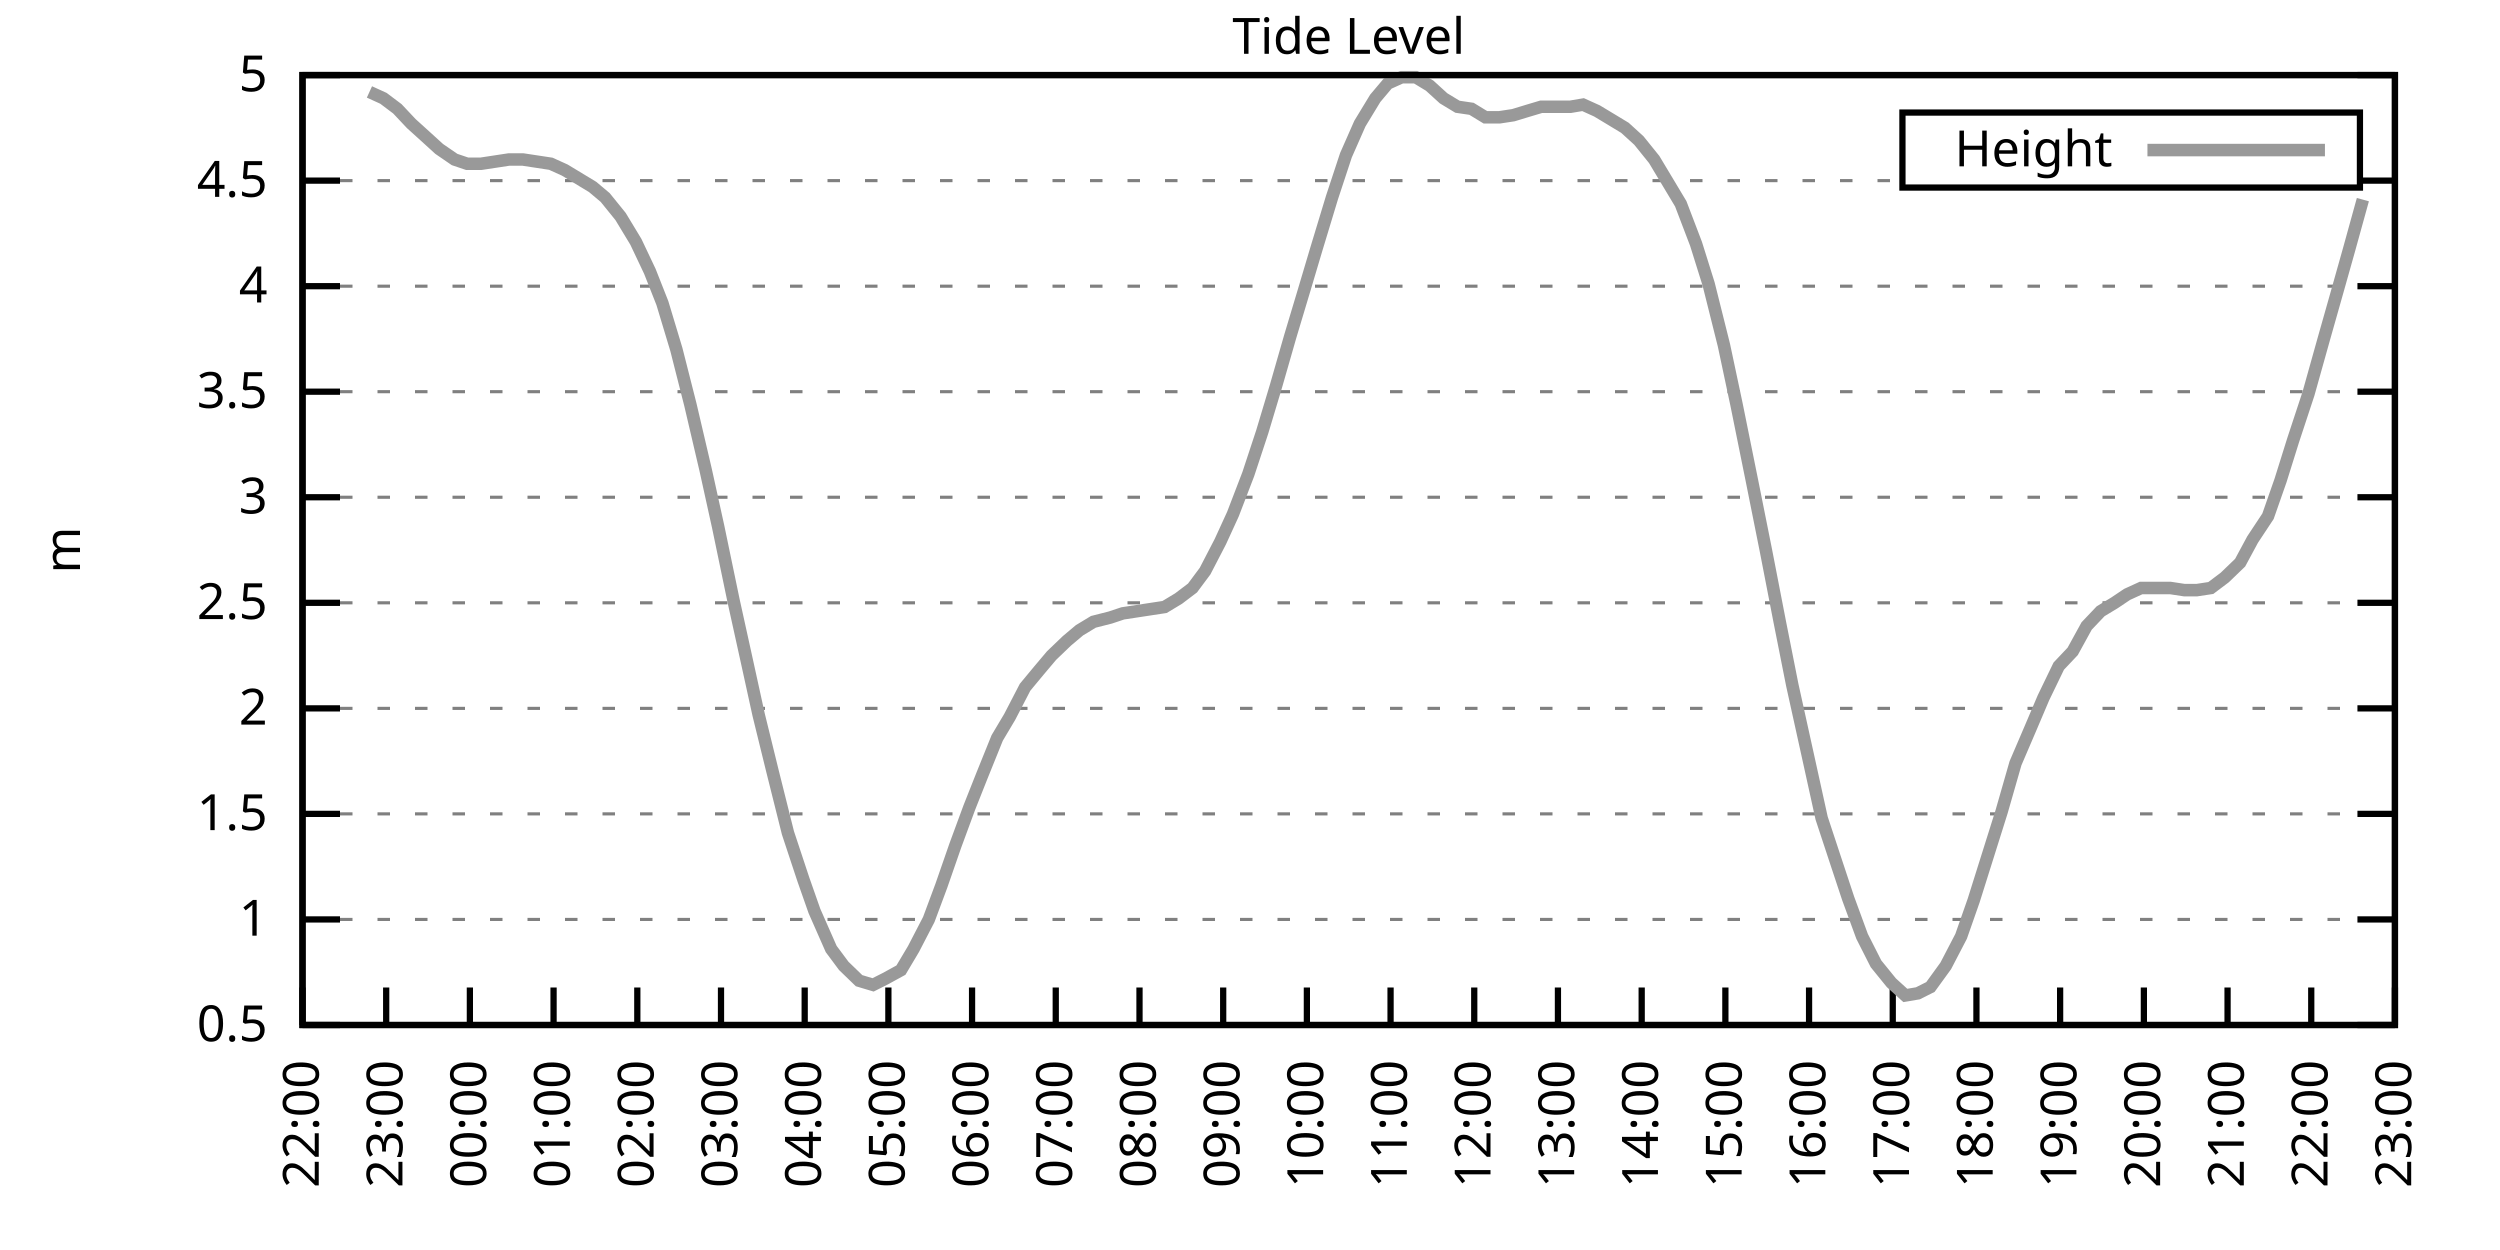
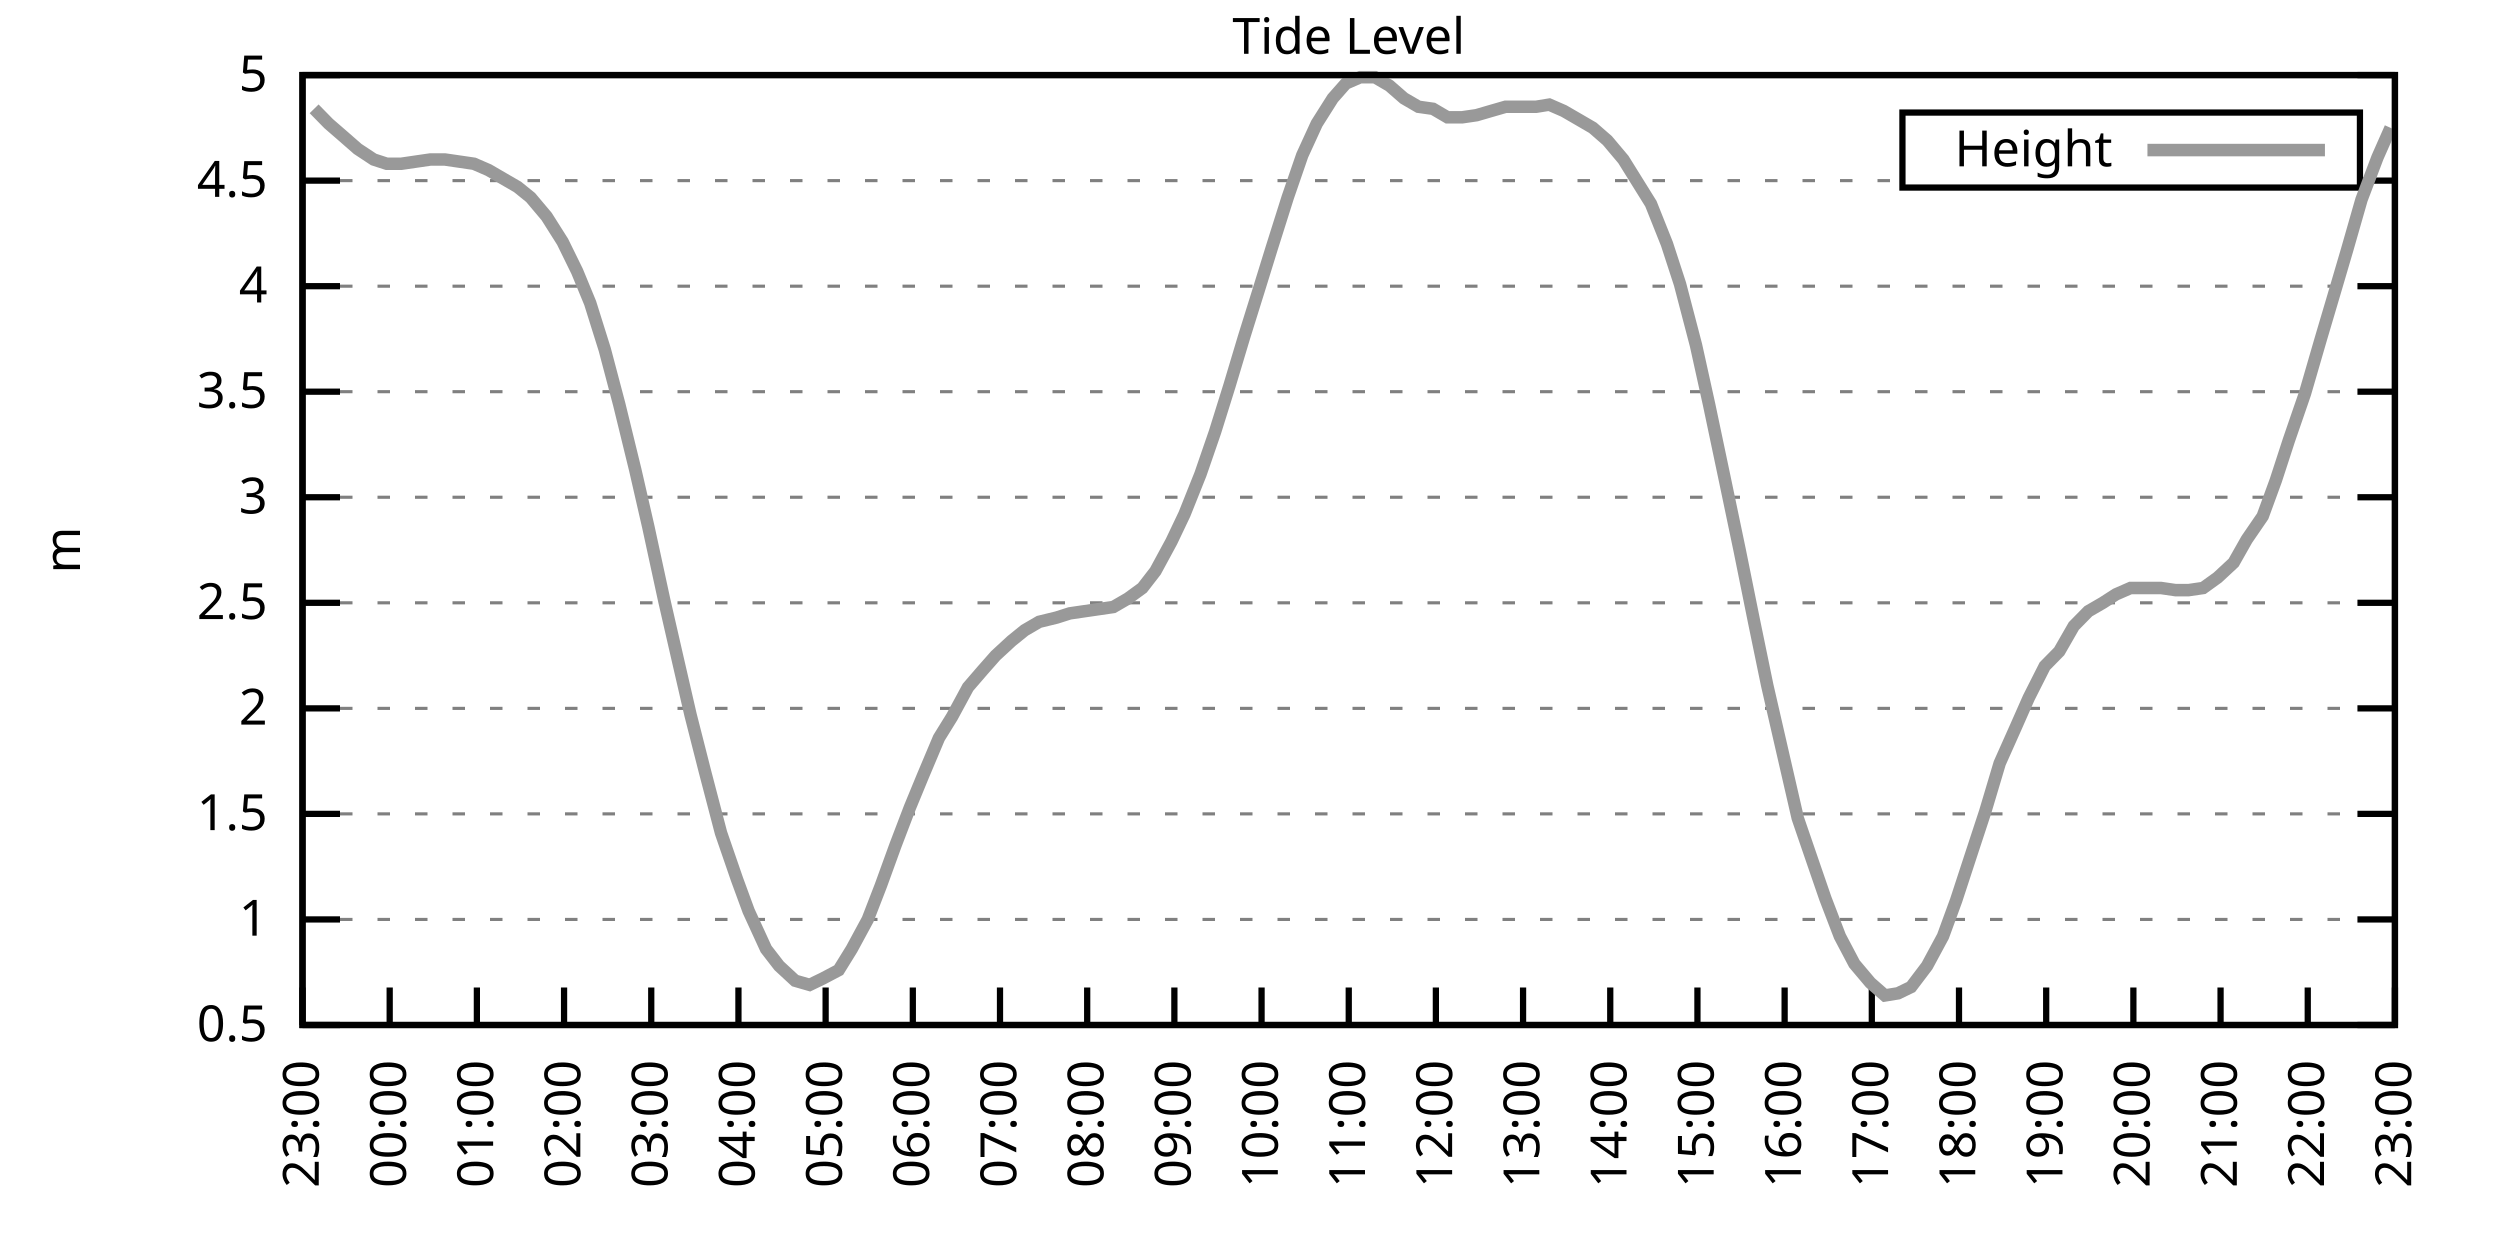
<svg xmlns="http://www.w3.org/2000/svg" xmlns:xlink="http://www.w3.org/1999/xlink" width="400" height="200" viewBox="0 0 400 200">
  <g id="gnuplot_canvas">
    <rect x="0" y="0" width="400" height="200" fill="none" />
    <defs>
      <circle id="gpDot" r="0.5" stroke-width="0.5" stroke="currentColor" />
      <path id="gpPt0" stroke-width="0.333" stroke="currentColor" d="M-1,0 h2 M0,-1 v2" />
      <path id="gpPt1" stroke-width="0.333" stroke="currentColor" d="M-1,-1 L1,1 M1,-1 L-1,1" />
      <path id="gpPt2" stroke-width="0.333" stroke="currentColor" d="M-1,0 L1,0 M0,-1 L0,1 M-1,-1 L1,1 M-1,1 L1,-1" />
      <rect id="gpPt3" stroke-width="0.333" stroke="currentColor" x="-1" y="-1" width="2" height="2" />
      <rect id="gpPt4" stroke-width="0.333" stroke="currentColor" fill="currentColor" x="-1" y="-1" width="2" height="2" />
      <circle id="gpPt5" stroke-width="0.333" stroke="currentColor" cx="0" cy="0" r="1" />
      <use xlink:href="#gpPt5" id="gpPt6" fill="currentColor" stroke="none" />
      <path id="gpPt7" stroke-width="0.333" stroke="currentColor" d="M0,-1.33 L-1.33,0.67 L1.33,0.67 z" />
      <use xlink:href="#gpPt7" id="gpPt8" fill="currentColor" stroke="none" />
      <use xlink:href="#gpPt7" id="gpPt9" stroke="currentColor" transform="rotate(180)" />
      <use xlink:href="#gpPt9" id="gpPt10" fill="currentColor" stroke="none" />
      <use xlink:href="#gpPt3" id="gpPt11" stroke="currentColor" transform="rotate(45)" />
      <use xlink:href="#gpPt11" id="gpPt12" fill="currentColor" stroke="none" />
      <path id="gpPt13" stroke-width="0.333" stroke="currentColor" d="M0,1.330 L1.265,0.411 L0.782,-1.067 L-0.782,-1.076 L-1.265,0.411 z" />
      <use xlink:href="#gpPt13" id="gpPt14" fill="currentColor" stroke="none" />
      <filter id="textbox" filterUnits="objectBoundingBox" x="0" y="0" height="1" width="1">
        <feFlood flood-color="white" flood-opacity="1" result="bgnd" />
        <feComposite in="SourceGraphic" in2="bgnd" operator="atop" />
      </filter>
      <filter id="greybox" filterUnits="objectBoundingBox" x="0" y="0" height="1" width="1">
        <feFlood flood-color="lightgrey" flood-opacity="1" result="grey" />
        <feComposite in="SourceGraphic" in2="grey" operator="atop" />
      </filter>
    </defs>
    <g fill="none" color="white" stroke="currentColor" stroke-width="1.00" stroke-linecap="butt" stroke-linejoin="miter">
</g>
    <g fill="none" color="black" stroke="currentColor" stroke-width="1.00" stroke-linecap="butt" stroke-linejoin="miter">
      <g stroke="none" shape-rendering="crispEdges">
        <polygon fill="rgb(255, 255, 255)" points="48.40,164.00 383.18,164.00 383.18,12.02 48.40,12.02 " />
      </g>
    </g>
    <g fill="none" color="black" stroke="currentColor" stroke-width="1.00" stroke-linecap="butt" stroke-linejoin="miter">
</g>
    <g fill="none" color="black" stroke="black" stroke-width="0.50" stroke-linecap="butt" stroke-linejoin="miter">
</g>
    <g fill="none" color="gray" stroke="currentColor" stroke-width="0.50" stroke-linecap="butt" stroke-linejoin="miter">
      <path stroke="gray" stroke-dasharray="2,4" class="gridline" d="M48.40,164.00 L383.19,164.00  " />
    </g>
    <g fill="none" color="gray" stroke="gray" stroke-width="1.00" stroke-linecap="butt" stroke-linejoin="miter">
</g>
    <g fill="none" color="black" stroke="currentColor" stroke-width="1.00" stroke-linecap="butt" stroke-linejoin="miter">
      <path stroke="black" d="M48.40,164.00 L54.40,164.00 M383.19,164.00 L377.19,164.00  " />
      <g transform="translate(42.80,166.60)" stroke="none" fill="black" font-family="Sans" font-size="8.00" text-anchor="end">
        <text>
          <tspan font-family="Sans"> 0.5</tspan>
        </text>
      </g>
    </g>
    <g fill="none" color="black" stroke="currentColor" stroke-width="1.00" stroke-linecap="butt" stroke-linejoin="miter">
</g>
    <g fill="none" color="black" stroke="black" stroke-width="0.50" stroke-linecap="butt" stroke-linejoin="miter">
</g>
    <g fill="none" color="gray" stroke="currentColor" stroke-width="0.50" stroke-linecap="butt" stroke-linejoin="miter">
      <path stroke="gray" stroke-dasharray="2,4" class="gridline" d="M48.40,147.11 L383.19,147.11  " />
    </g>
    <g fill="none" color="gray" stroke="gray" stroke-width="1.00" stroke-linecap="butt" stroke-linejoin="miter">
</g>
    <g fill="none" color="black" stroke="currentColor" stroke-width="1.00" stroke-linecap="butt" stroke-linejoin="miter">
      <path stroke="black" d="M48.40,147.11 L54.40,147.11 M383.19,147.11 L377.19,147.11  " />
      <g transform="translate(42.80,149.71)" stroke="none" fill="black" font-family="Sans" font-size="8.00" text-anchor="end">
        <text>
          <tspan font-family="Sans"> 1</tspan>
        </text>
      </g>
    </g>
    <g fill="none" color="black" stroke="currentColor" stroke-width="1.00" stroke-linecap="butt" stroke-linejoin="miter">
</g>
    <g fill="none" color="black" stroke="black" stroke-width="0.50" stroke-linecap="butt" stroke-linejoin="miter">
</g>
    <g fill="none" color="gray" stroke="currentColor" stroke-width="0.50" stroke-linecap="butt" stroke-linejoin="miter">
      <path stroke="gray" stroke-dasharray="2,4" class="gridline" d="M48.40,130.22 L383.19,130.22  " />
    </g>
    <g fill="none" color="gray" stroke="gray" stroke-width="1.00" stroke-linecap="butt" stroke-linejoin="miter">
</g>
    <g fill="none" color="black" stroke="currentColor" stroke-width="1.00" stroke-linecap="butt" stroke-linejoin="miter">
      <path stroke="black" d="M48.40,130.22 L54.40,130.22 M383.19,130.22 L377.19,130.22  " />
      <g transform="translate(42.80,132.82)" stroke="none" fill="black" font-family="Sans" font-size="8.00" text-anchor="end">
        <text>
          <tspan font-family="Sans"> 1.5</tspan>
        </text>
      </g>
    </g>
    <g fill="none" color="black" stroke="currentColor" stroke-width="1.00" stroke-linecap="butt" stroke-linejoin="miter">
</g>
    <g fill="none" color="black" stroke="black" stroke-width="0.50" stroke-linecap="butt" stroke-linejoin="miter">
</g>
    <g fill="none" color="gray" stroke="currentColor" stroke-width="0.50" stroke-linecap="butt" stroke-linejoin="miter">
      <path stroke="gray" stroke-dasharray="2,4" class="gridline" d="M48.40,113.34 L383.19,113.34  " />
    </g>
    <g fill="none" color="gray" stroke="gray" stroke-width="1.00" stroke-linecap="butt" stroke-linejoin="miter">
</g>
    <g fill="none" color="black" stroke="currentColor" stroke-width="1.00" stroke-linecap="butt" stroke-linejoin="miter">
      <path stroke="black" d="M48.40,113.34 L54.40,113.34 M383.19,113.34 L377.19,113.34  " />
      <g transform="translate(42.80,115.94)" stroke="none" fill="black" font-family="Sans" font-size="8.00" text-anchor="end">
        <text>
          <tspan font-family="Sans"> 2</tspan>
        </text>
      </g>
    </g>
    <g fill="none" color="black" stroke="currentColor" stroke-width="1.00" stroke-linecap="butt" stroke-linejoin="miter">
</g>
    <g fill="none" color="black" stroke="black" stroke-width="0.50" stroke-linecap="butt" stroke-linejoin="miter">
</g>
    <g fill="none" color="gray" stroke="currentColor" stroke-width="0.50" stroke-linecap="butt" stroke-linejoin="miter">
      <path stroke="gray" stroke-dasharray="2,4" class="gridline" d="M48.40,96.45 L383.19,96.45  " />
    </g>
    <g fill="none" color="gray" stroke="gray" stroke-width="1.00" stroke-linecap="butt" stroke-linejoin="miter">
</g>
    <g fill="none" color="black" stroke="currentColor" stroke-width="1.00" stroke-linecap="butt" stroke-linejoin="miter">
      <path stroke="black" d="M48.40,96.45 L54.40,96.45 M383.19,96.45 L377.19,96.45  " />
      <g transform="translate(42.80,99.05)" stroke="none" fill="black" font-family="Sans" font-size="8.00" text-anchor="end">
        <text>
          <tspan font-family="Sans"> 2.5</tspan>
        </text>
      </g>
    </g>
    <g fill="none" color="black" stroke="currentColor" stroke-width="1.00" stroke-linecap="butt" stroke-linejoin="miter">
</g>
    <g fill="none" color="black" stroke="black" stroke-width="0.50" stroke-linecap="butt" stroke-linejoin="miter">
</g>
    <g fill="none" color="gray" stroke="currentColor" stroke-width="0.50" stroke-linecap="butt" stroke-linejoin="miter">
      <path stroke="gray" stroke-dasharray="2,4" class="gridline" d="M48.40,79.56 L383.19,79.56  " />
    </g>
    <g fill="none" color="gray" stroke="gray" stroke-width="1.00" stroke-linecap="butt" stroke-linejoin="miter">
</g>
    <g fill="none" color="black" stroke="currentColor" stroke-width="1.00" stroke-linecap="butt" stroke-linejoin="miter">
      <path stroke="black" d="M48.40,79.56 L54.40,79.56 M383.19,79.56 L377.19,79.56  " />
      <g transform="translate(42.80,82.16)" stroke="none" fill="black" font-family="Sans" font-size="8.00" text-anchor="end">
        <text>
          <tspan font-family="Sans"> 3</tspan>
        </text>
      </g>
    </g>
    <g fill="none" color="black" stroke="currentColor" stroke-width="1.00" stroke-linecap="butt" stroke-linejoin="miter">
</g>
    <g fill="none" color="black" stroke="black" stroke-width="0.50" stroke-linecap="butt" stroke-linejoin="miter">
</g>
    <g fill="none" color="gray" stroke="currentColor" stroke-width="0.50" stroke-linecap="butt" stroke-linejoin="miter">
      <path stroke="gray" stroke-dasharray="2,4" class="gridline" d="M48.40,62.67 L383.19,62.67  " />
    </g>
    <g fill="none" color="gray" stroke="gray" stroke-width="1.00" stroke-linecap="butt" stroke-linejoin="miter">
</g>
    <g fill="none" color="black" stroke="currentColor" stroke-width="1.00" stroke-linecap="butt" stroke-linejoin="miter">
      <path stroke="black" d="M48.40,62.67 L54.40,62.67 M383.19,62.67 L377.19,62.67  " />
      <g transform="translate(42.80,65.27)" stroke="none" fill="black" font-family="Sans" font-size="8.00" text-anchor="end">
        <text>
          <tspan font-family="Sans"> 3.5</tspan>
        </text>
      </g>
    </g>
    <g fill="none" color="black" stroke="currentColor" stroke-width="1.00" stroke-linecap="butt" stroke-linejoin="miter">
</g>
    <g fill="none" color="black" stroke="black" stroke-width="0.50" stroke-linecap="butt" stroke-linejoin="miter">
</g>
    <g fill="none" color="gray" stroke="currentColor" stroke-width="0.50" stroke-linecap="butt" stroke-linejoin="miter">
      <path stroke="gray" stroke-dasharray="2,4" class="gridline" d="M48.40,45.79 L383.19,45.79  " />
    </g>
    <g fill="none" color="gray" stroke="gray" stroke-width="1.00" stroke-linecap="butt" stroke-linejoin="miter">
</g>
    <g fill="none" color="black" stroke="currentColor" stroke-width="1.00" stroke-linecap="butt" stroke-linejoin="miter">
      <path stroke="black" d="M48.40,45.79 L54.40,45.79 M383.19,45.79 L377.19,45.79  " />
      <g transform="translate(42.80,48.39)" stroke="none" fill="black" font-family="Sans" font-size="8.00" text-anchor="end">
        <text>
          <tspan font-family="Sans"> 4</tspan>
        </text>
      </g>
    </g>
    <g fill="none" color="black" stroke="currentColor" stroke-width="1.00" stroke-linecap="butt" stroke-linejoin="miter">
</g>
    <g fill="none" color="black" stroke="black" stroke-width="0.50" stroke-linecap="butt" stroke-linejoin="miter">
</g>
    <g fill="none" color="gray" stroke="currentColor" stroke-width="0.50" stroke-linecap="butt" stroke-linejoin="miter">
      <path stroke="gray" stroke-dasharray="2,4" class="gridline" d="M48.40,28.90 L304.39,28.90 M377.59,28.90 L383.19,28.90  " />
    </g>
    <g fill="none" color="gray" stroke="gray" stroke-width="1.00" stroke-linecap="butt" stroke-linejoin="miter">
</g>
    <g fill="none" color="black" stroke="currentColor" stroke-width="1.00" stroke-linecap="butt" stroke-linejoin="miter">
      <path stroke="black" d="M48.40,28.90 L54.40,28.90 M383.19,28.90 L377.19,28.90  " />
      <g transform="translate(42.80,31.50)" stroke="none" fill="black" font-family="Sans" font-size="8.00" text-anchor="end">
        <text>
          <tspan font-family="Sans"> 4.5</tspan>
        </text>
      </g>
    </g>
    <g fill="none" color="black" stroke="currentColor" stroke-width="1.00" stroke-linecap="butt" stroke-linejoin="miter">
</g>
    <g fill="none" color="black" stroke="black" stroke-width="0.50" stroke-linecap="butt" stroke-linejoin="miter">
</g>
    <g fill="none" color="gray" stroke="currentColor" stroke-width="0.50" stroke-linecap="butt" stroke-linejoin="miter">
      <path stroke="gray" stroke-dasharray="2,4" class="gridline" d="M48.40,12.01 L383.19,12.01  " />
    </g>
    <g fill="none" color="gray" stroke="gray" stroke-width="1.00" stroke-linecap="butt" stroke-linejoin="miter">
</g>
    <g fill="none" color="black" stroke="currentColor" stroke-width="1.00" stroke-linecap="butt" stroke-linejoin="miter">
      <path stroke="black" d="M48.40,12.01 L54.40,12.01 M383.19,12.01 L377.19,12.01  " />
      <g transform="translate(42.80,14.61)" stroke="none" fill="black" font-family="Sans" font-size="8.00" text-anchor="end">
        <text>
          <tspan font-family="Sans"> 5</tspan>
        </text>
      </g>
    </g>
    <g fill="none" color="black" stroke="currentColor" stroke-width="1.00" stroke-linecap="butt" stroke-linejoin="miter">
      <path stroke="black" d="M48.40,164.00 L48.40,158.00  " />
      <g transform="translate(51.00,169.60) rotate(270.00)" stroke="none" fill="black" font-family="Sans" font-size="8.00" text-anchor="end">
        <text>
-           <tspan font-family="Sans">22:00</tspan>
-         </text>
-       </g>
-     </g>
-     <g fill="none" color="black" stroke="currentColor" stroke-width="1.00" stroke-linecap="butt" stroke-linejoin="miter">
-       <path stroke="black" d="M61.79,164.00 L61.79,158.00  " />
-       <g transform="translate(64.39,169.60) rotate(270.00)" stroke="none" fill="black" font-family="Sans" font-size="8.00" text-anchor="end">
-         <text>
          <tspan font-family="Sans">23:00</tspan>
        </text>
      </g>
    </g>
    <g fill="none" color="black" stroke="currentColor" stroke-width="1.00" stroke-linecap="butt" stroke-linejoin="miter">
-       <path stroke="black" d="M75.18,164.00 L75.18,158.00  " />
-       <g transform="translate(77.78,169.60) rotate(270.00)" stroke="none" fill="black" font-family="Sans" font-size="8.00" text-anchor="end">
+       <path stroke="black" d="M62.35,164.00 L62.35,158.00  " />
+       <g transform="translate(64.95,169.60) rotate(270.00)" stroke="none" fill="black" font-family="Sans" font-size="8.00" text-anchor="end">
        <text>
          <tspan font-family="Sans">00:00</tspan>
        </text>
      </g>
    </g>
    <g fill="none" color="black" stroke="currentColor" stroke-width="1.00" stroke-linecap="butt" stroke-linejoin="miter">
-       <path stroke="black" d="M88.57,164.00 L88.57,158.00  " />
-       <g transform="translate(91.17,169.60) rotate(270.00)" stroke="none" fill="black" font-family="Sans" font-size="8.00" text-anchor="end">
+       <path stroke="black" d="M76.30,164.00 L76.30,158.00  " />
+       <g transform="translate(78.90,169.60) rotate(270.00)" stroke="none" fill="black" font-family="Sans" font-size="8.00" text-anchor="end">
        <text>
          <tspan font-family="Sans">01:00</tspan>
        </text>
      </g>
    </g>
    <g fill="none" color="black" stroke="currentColor" stroke-width="1.00" stroke-linecap="butt" stroke-linejoin="miter">
-       <path stroke="black" d="M101.97,164.00 L101.97,158.00  " />
-       <g transform="translate(104.57,169.60) rotate(270.00)" stroke="none" fill="black" font-family="Sans" font-size="8.00" text-anchor="end">
+       <path stroke="black" d="M90.25,164.00 L90.25,158.00  " />
+       <g transform="translate(92.85,169.60) rotate(270.00)" stroke="none" fill="black" font-family="Sans" font-size="8.00" text-anchor="end">
        <text>
          <tspan font-family="Sans">02:00</tspan>
        </text>
      </g>
    </g>
    <g fill="none" color="black" stroke="currentColor" stroke-width="1.00" stroke-linecap="butt" stroke-linejoin="miter">
-       <path stroke="black" d="M115.36,164.00 L115.36,158.00  " />
-       <g transform="translate(117.96,169.60) rotate(270.00)" stroke="none" fill="black" font-family="Sans" font-size="8.00" text-anchor="end">
+       <path stroke="black" d="M104.20,164.00 L104.20,158.00  " />
+       <g transform="translate(106.80,169.60) rotate(270.00)" stroke="none" fill="black" font-family="Sans" font-size="8.00" text-anchor="end">
        <text>
          <tspan font-family="Sans">03:00</tspan>
        </text>
      </g>
    </g>
    <g fill="none" color="black" stroke="currentColor" stroke-width="1.00" stroke-linecap="butt" stroke-linejoin="miter">
-       <path stroke="black" d="M128.75,164.00 L128.75,158.00  " />
-       <g transform="translate(131.35,169.60) rotate(270.00)" stroke="none" fill="black" font-family="Sans" font-size="8.00" text-anchor="end">
+       <path stroke="black" d="M118.15,164.00 L118.15,158.00  " />
+       <g transform="translate(120.75,169.60) rotate(270.00)" stroke="none" fill="black" font-family="Sans" font-size="8.00" text-anchor="end">
        <text>
          <tspan font-family="Sans">04:00</tspan>
        </text>
      </g>
    </g>
    <g fill="none" color="black" stroke="currentColor" stroke-width="1.00" stroke-linecap="butt" stroke-linejoin="miter">
-       <path stroke="black" d="M142.14,164.00 L142.14,158.00  " />
-       <g transform="translate(144.74,169.60) rotate(270.00)" stroke="none" fill="black" font-family="Sans" font-size="8.00" text-anchor="end">
+       <path stroke="black" d="M132.10,164.00 L132.10,158.00  " />
+       <g transform="translate(134.70,169.60) rotate(270.00)" stroke="none" fill="black" font-family="Sans" font-size="8.00" text-anchor="end">
        <text>
          <tspan font-family="Sans">05:00</tspan>
        </text>
      </g>
    </g>
    <g fill="none" color="black" stroke="currentColor" stroke-width="1.00" stroke-linecap="butt" stroke-linejoin="miter">
-       <path stroke="black" d="M155.53,164.00 L155.53,158.00  " />
-       <g transform="translate(158.13,169.60) rotate(270.00)" stroke="none" fill="black" font-family="Sans" font-size="8.00" text-anchor="end">
+       <path stroke="black" d="M146.05,164.00 L146.05,158.00  " />
+       <g transform="translate(148.65,169.60) rotate(270.00)" stroke="none" fill="black" font-family="Sans" font-size="8.00" text-anchor="end">
        <text>
          <tspan font-family="Sans">06:00</tspan>
        </text>
      </g>
    </g>
    <g fill="none" color="black" stroke="currentColor" stroke-width="1.00" stroke-linecap="butt" stroke-linejoin="miter">
-       <path stroke="black" d="M168.92,164.00 L168.92,158.00  " />
-       <g transform="translate(171.52,169.60) rotate(270.00)" stroke="none" fill="black" font-family="Sans" font-size="8.00" text-anchor="end">
+       <path stroke="black" d="M160.00,164.00 L160.00,158.00  " />
+       <g transform="translate(162.60,169.60) rotate(270.00)" stroke="none" fill="black" font-family="Sans" font-size="8.00" text-anchor="end">
        <text>
          <tspan font-family="Sans">07:00</tspan>
        </text>
      </g>
    </g>
    <g fill="none" color="black" stroke="currentColor" stroke-width="1.00" stroke-linecap="butt" stroke-linejoin="miter">
-       <path stroke="black" d="M182.32,164.00 L182.32,158.00  " />
-       <g transform="translate(184.92,169.60) rotate(270.00)" stroke="none" fill="black" font-family="Sans" font-size="8.00" text-anchor="end">
+       <path stroke="black" d="M173.95,164.00 L173.95,158.00  " />
+       <g transform="translate(176.55,169.60) rotate(270.00)" stroke="none" fill="black" font-family="Sans" font-size="8.00" text-anchor="end">
        <text>
          <tspan font-family="Sans">08:00</tspan>
        </text>
      </g>
    </g>
    <g fill="none" color="black" stroke="currentColor" stroke-width="1.00" stroke-linecap="butt" stroke-linejoin="miter">
-       <path stroke="black" d="M195.71,164.00 L195.71,158.00  " />
-       <g transform="translate(198.31,169.60) rotate(270.00)" stroke="none" fill="black" font-family="Sans" font-size="8.00" text-anchor="end">
+       <path stroke="black" d="M187.90,164.00 L187.90,158.00  " />
+       <g transform="translate(190.50,169.60) rotate(270.00)" stroke="none" fill="black" font-family="Sans" font-size="8.00" text-anchor="end">
        <text>
          <tspan font-family="Sans">09:00</tspan>
        </text>
      </g>
    </g>
    <g fill="none" color="black" stroke="currentColor" stroke-width="1.00" stroke-linecap="butt" stroke-linejoin="miter">
-       <path stroke="black" d="M209.10,164.00 L209.10,158.00  " />
-       <g transform="translate(211.70,169.60) rotate(270.00)" stroke="none" fill="black" font-family="Sans" font-size="8.00" text-anchor="end">
+       <path stroke="black" d="M201.85,164.00 L201.85,158.00  " />
+       <g transform="translate(204.45,169.60) rotate(270.00)" stroke="none" fill="black" font-family="Sans" font-size="8.00" text-anchor="end">
        <text>
          <tspan font-family="Sans">10:00</tspan>
        </text>
      </g>
    </g>
    <g fill="none" color="black" stroke="currentColor" stroke-width="1.00" stroke-linecap="butt" stroke-linejoin="miter">
-       <path stroke="black" d="M222.49,164.00 L222.49,158.00  " />
-       <g transform="translate(225.09,169.60) rotate(270.00)" stroke="none" fill="black" font-family="Sans" font-size="8.00" text-anchor="end">
+       <path stroke="black" d="M215.80,164.00 L215.80,158.00  " />
+       <g transform="translate(218.40,169.60) rotate(270.00)" stroke="none" fill="black" font-family="Sans" font-size="8.00" text-anchor="end">
        <text>
          <tspan font-family="Sans">11:00</tspan>
        </text>
      </g>
    </g>
    <g fill="none" color="black" stroke="currentColor" stroke-width="1.00" stroke-linecap="butt" stroke-linejoin="miter">
-       <path stroke="black" d="M235.88,164.00 L235.88,158.00  " />
-       <g transform="translate(238.48,169.60) rotate(270.00)" stroke="none" fill="black" font-family="Sans" font-size="8.00" text-anchor="end">
+       <path stroke="black" d="M229.74,164.00 L229.74,158.00  " />
+       <g transform="translate(232.34,169.60) rotate(270.00)" stroke="none" fill="black" font-family="Sans" font-size="8.00" text-anchor="end">
        <text>
          <tspan font-family="Sans">12:00</tspan>
        </text>
      </g>
    </g>
    <g fill="none" color="black" stroke="currentColor" stroke-width="1.00" stroke-linecap="butt" stroke-linejoin="miter">
-       <path stroke="black" d="M249.27,164.00 L249.27,158.00  " />
-       <g transform="translate(251.87,169.60) rotate(270.00)" stroke="none" fill="black" font-family="Sans" font-size="8.00" text-anchor="end">
+       <path stroke="black" d="M243.69,164.00 L243.69,158.00  " />
+       <g transform="translate(246.29,169.60) rotate(270.00)" stroke="none" fill="black" font-family="Sans" font-size="8.00" text-anchor="end">
        <text>
          <tspan font-family="Sans">13:00</tspan>
        </text>
      </g>
    </g>
    <g fill="none" color="black" stroke="currentColor" stroke-width="1.00" stroke-linecap="butt" stroke-linejoin="miter">
-       <path stroke="black" d="M262.67,164.00 L262.67,158.00  " />
-       <g transform="translate(265.27,169.60) rotate(270.00)" stroke="none" fill="black" font-family="Sans" font-size="8.00" text-anchor="end">
+       <path stroke="black" d="M257.64,164.00 L257.64,158.00  " />
+       <g transform="translate(260.24,169.60) rotate(270.00)" stroke="none" fill="black" font-family="Sans" font-size="8.00" text-anchor="end">
        <text>
          <tspan font-family="Sans">14:00</tspan>
        </text>
      </g>
    </g>
    <g fill="none" color="black" stroke="currentColor" stroke-width="1.00" stroke-linecap="butt" stroke-linejoin="miter">
-       <path stroke="black" d="M276.06,164.00 L276.06,158.00  " />
-       <g transform="translate(278.66,169.60) rotate(270.00)" stroke="none" fill="black" font-family="Sans" font-size="8.00" text-anchor="end">
+       <path stroke="black" d="M271.59,164.00 L271.59,158.00  " />
+       <g transform="translate(274.19,169.60) rotate(270.00)" stroke="none" fill="black" font-family="Sans" font-size="8.00" text-anchor="end">
        <text>
          <tspan font-family="Sans">15:00</tspan>
        </text>
      </g>
    </g>
    <g fill="none" color="black" stroke="currentColor" stroke-width="1.00" stroke-linecap="butt" stroke-linejoin="miter">
-       <path stroke="black" d="M289.45,164.00 L289.45,158.00  " />
-       <g transform="translate(292.05,169.60) rotate(270.00)" stroke="none" fill="black" font-family="Sans" font-size="8.00" text-anchor="end">
+       <path stroke="black" d="M285.54,164.00 L285.54,158.00  " />
+       <g transform="translate(288.14,169.60) rotate(270.00)" stroke="none" fill="black" font-family="Sans" font-size="8.00" text-anchor="end">
        <text>
          <tspan font-family="Sans">16:00</tspan>
        </text>
      </g>
    </g>
    <g fill="none" color="black" stroke="currentColor" stroke-width="1.00" stroke-linecap="butt" stroke-linejoin="miter">
-       <path stroke="black" d="M302.84,164.00 L302.84,158.00  " />
-       <g transform="translate(305.44,169.60) rotate(270.00)" stroke="none" fill="black" font-family="Sans" font-size="8.00" text-anchor="end">
+       <path stroke="black" d="M299.49,164.00 L299.49,158.00  " />
+       <g transform="translate(302.09,169.60) rotate(270.00)" stroke="none" fill="black" font-family="Sans" font-size="8.00" text-anchor="end">
        <text>
          <tspan font-family="Sans">17:00</tspan>
        </text>
      </g>
    </g>
    <g fill="none" color="black" stroke="currentColor" stroke-width="1.00" stroke-linecap="butt" stroke-linejoin="miter">
-       <path stroke="black" d="M316.23,164.00 L316.23,158.00  " />
-       <g transform="translate(318.83,169.60) rotate(270.00)" stroke="none" fill="black" font-family="Sans" font-size="8.00" text-anchor="end">
+       <path stroke="black" d="M313.44,164.00 L313.44,158.00  " />
+       <g transform="translate(316.04,169.60) rotate(270.00)" stroke="none" fill="black" font-family="Sans" font-size="8.00" text-anchor="end">
        <text>
          <tspan font-family="Sans">18:00</tspan>
        </text>
      </g>
    </g>
    <g fill="none" color="black" stroke="currentColor" stroke-width="1.00" stroke-linecap="butt" stroke-linejoin="miter">
-       <path stroke="black" d="M329.62,164.00 L329.62,158.00  " />
-       <g transform="translate(332.22,169.60) rotate(270.00)" stroke="none" fill="black" font-family="Sans" font-size="8.00" text-anchor="end">
+       <path stroke="black" d="M327.39,164.00 L327.39,158.00  " />
+       <g transform="translate(329.99,169.60) rotate(270.00)" stroke="none" fill="black" font-family="Sans" font-size="8.00" text-anchor="end">
        <text>
          <tspan font-family="Sans">19:00</tspan>
        </text>
      </g>
    </g>
    <g fill="none" color="black" stroke="currentColor" stroke-width="1.00" stroke-linecap="butt" stroke-linejoin="miter">
-       <path stroke="black" d="M343.02,164.00 L343.02,158.00  " />
-       <g transform="translate(345.62,169.60) rotate(270.00)" stroke="none" fill="black" font-family="Sans" font-size="8.00" text-anchor="end">
+       <path stroke="black" d="M341.34,164.00 L341.34,158.00  " />
+       <g transform="translate(343.94,169.60) rotate(270.00)" stroke="none" fill="black" font-family="Sans" font-size="8.00" text-anchor="end">
        <text>
          <tspan font-family="Sans">20:00</tspan>
        </text>
      </g>
    </g>
    <g fill="none" color="black" stroke="currentColor" stroke-width="1.00" stroke-linecap="butt" stroke-linejoin="miter">
-       <path stroke="black" d="M356.41,164.00 L356.41,158.00  " />
-       <g transform="translate(359.01,169.60) rotate(270.00)" stroke="none" fill="black" font-family="Sans" font-size="8.00" text-anchor="end">
+       <path stroke="black" d="M355.29,164.00 L355.29,158.00  " />
+       <g transform="translate(357.89,169.60) rotate(270.00)" stroke="none" fill="black" font-family="Sans" font-size="8.00" text-anchor="end">
        <text>
          <tspan font-family="Sans">21:00</tspan>
        </text>
      </g>
    </g>
    <g fill="none" color="black" stroke="currentColor" stroke-width="1.00" stroke-linecap="butt" stroke-linejoin="miter">
-       <path stroke="black" d="M369.80,164.00 L369.80,158.00  " />
-       <g transform="translate(372.40,169.60) rotate(270.00)" stroke="none" fill="black" font-family="Sans" font-size="8.00" text-anchor="end">
+       <path stroke="black" d="M369.24,164.00 L369.24,158.00  " />
+       <g transform="translate(371.84,169.60) rotate(270.00)" stroke="none" fill="black" font-family="Sans" font-size="8.00" text-anchor="end">
        <text>
          <tspan font-family="Sans">22:00</tspan>
        </text>
      </g>
    </g>
    <g fill="none" color="black" stroke="currentColor" stroke-width="1.00" stroke-linecap="butt" stroke-linejoin="miter">
      <path stroke="black" d="M383.19,164.00 L383.19,158.00  " />
      <g transform="translate(385.79,169.60) rotate(270.00)" stroke="none" fill="black" font-family="Sans" font-size="8.00" text-anchor="end">
        <text>
          <tspan font-family="Sans">23:00</tspan>
        </text>
      </g>
    </g>
    <g fill="none" color="black" stroke="currentColor" stroke-width="1.00" stroke-linecap="butt" stroke-linejoin="miter">
</g>
    <g fill="none" color="black" stroke="currentColor" stroke-width="1.00" stroke-linecap="butt" stroke-linejoin="miter">
      <path stroke="black" d="M48.40,12.01 L48.40,164.00 L383.19,164.00 L383.19,12.01 L48.40,12.01 Z  " />
    </g>
    <g fill="none" color="black" stroke="currentColor" stroke-width="1.00" stroke-linecap="butt" stroke-linejoin="miter">
</g>
    <g fill="none" color="black" stroke="currentColor" stroke-width="1.00" stroke-linecap="butt" stroke-linejoin="miter">
      <path stroke="black" d="M304.39,30.01 L304.39,18.01 L377.59,18.01 L377.59,30.01 L304.39,30.01 Z  " />
    </g>
    <g id="Tide_level_plot_1">
      <g fill="none" color="white" stroke="black" stroke-width="2.00" stroke-linecap="butt" stroke-linejoin="miter">
</g>
      <g fill="none" color="black" stroke="currentColor" stroke-width="2.00" stroke-linecap="butt" stroke-linejoin="miter">
        <g transform="translate(337.99,26.61)" stroke="none" fill="black" font-family="Sans" font-size="8.00" text-anchor="end">
          <text>
            <tspan font-family="Sans">Height</tspan>
          </text>
        </g>
      </g>
      <g fill="none" color="black" stroke="currentColor" stroke-width="2.00" stroke-linecap="butt" stroke-linejoin="miter">
-         <path stroke="rgb(153, 153, 153)" d="M343.59,24.01 L371.99,24.01 M59.11,14.71 L61.35,15.73 L63.58,17.41 L65.81,19.78 L68.04,21.80 L70.27,23.83   L72.73,25.52 L74.74,26.20 L76.97,26.20 L79.20,25.86 L81.43,25.52 L83.66,25.52 L85.90,25.86 L88.13,26.20   L90.36,27.21 L92.59,28.56 L94.82,29.91 L96.83,31.60 L99.29,34.64 L101.74,38.69 L103.98,43.42 L105.98,48.49   L108.22,55.92 L110.45,64.70 L112.90,75.17 L114.91,84.29 L117.37,96.11 L119.38,105.23 L121.38,114.35 L123.62,123.47   L126.07,133.26 L128.53,140.69 L130.31,145.76 L132.99,151.84 L135.00,154.54 L137.45,156.91 L139.69,157.58 L141.69,156.57   L144.15,155.22 L146.16,151.84 L148.61,147.11 L150.62,141.71 L152.85,135.29 L155.09,129.21 L157.10,124.14 L159.55,118.07   L161.56,114.69 L164.01,109.96 L166.25,107.26 L168.25,104.89 L170.71,102.53 L172.72,100.84 L174.95,99.49 L177.63,98.81   L179.64,98.14 L181.87,97.80 L184.10,97.46 L186.33,97.12 L188.57,95.77 L190.80,94.08 L192.81,91.38 L195.26,86.65   L197.27,82.26 L199.73,75.85 L201.96,69.09 L204.19,61.66 L206.42,53.89 L208.65,46.46 L210.66,39.71 L213.12,31.60   L215.35,24.84 L217.58,19.78 L220.04,15.73 L222.04,13.36 L224.28,12.35 L226.51,12.35 L228.74,13.70 L230.97,15.73   L233.20,17.08 L235.44,17.41 L237.67,18.77 L239.90,18.77 L242.13,18.43 L244.36,17.75 L246.60,17.08 L248.83,17.08   L251.28,17.08 L253.29,16.74 L255.52,17.75 L257.76,19.10 L259.99,20.45 L262.22,22.48 L264.67,25.52 L268.92,32.61   L271.37,39.03 L273.38,45.45 L275.83,55.24 L277.84,64.70 L280.30,76.86 L282.53,88.00 L284.76,99.49 L286.77,109.62   L289.23,120.77 L291.46,130.90 L293.69,137.66 L295.70,143.73 L297.93,149.81 L300.16,154.21 L302.62,157.24 L304.85,159.27   L306.86,158.93 L308.87,157.92 L311.32,154.54 L313.78,149.81 L315.79,144.07 L318.02,136.98 L320.25,129.89 L322.48,122.12   L324.94,116.38 L326.95,111.65 L329.40,106.58 L331.63,104.22 L333.86,100.16 L336.10,97.80 L338.33,96.45 L340.34,95.10   L342.57,94.08 L345.02,94.08 L347.26,94.08 L349.49,94.42 L351.50,94.42 L353.73,94.08 L355.96,92.40 L358.42,90.03   L360.42,86.32 L362.88,82.60 L364.89,76.86 L366.90,70.44 L369.35,63.01 L371.81,54.23 L373.82,47.14 L375.82,40.04   L378.06,31.94  " />
+         <path stroke="rgb(153, 153, 153)" d="M343.59,24.01 L371.99,24.01 M50.26,17.41 L52.58,19.78 L54.91,21.80 L57.23,23.83 L59.79,25.52 L61.88,26.20   L64.21,26.20 L66.53,25.86 L68.86,25.52 L71.18,25.52 L73.51,25.86 L75.83,26.20 L78.16,27.21 L80.48,28.56   L82.81,29.91 L84.90,31.60 L87.46,34.64 L90.02,38.69 L92.34,43.42 L94.43,48.49 L96.76,55.92 L99.08,64.70   L101.64,75.17 L103.73,84.29 L106.29,96.11 L108.38,105.23 L110.48,114.35 L112.80,123.47 L115.36,133.26 L117.92,140.69   L119.78,145.76 L122.57,151.84 L124.66,154.54 L127.22,156.91 L129.54,157.58 L131.63,156.57 L134.19,155.22 L136.28,151.84   L138.84,147.11 L140.93,141.71 L143.26,135.29 L145.58,129.21 L147.67,124.14 L150.23,118.07 L152.32,114.69 L154.88,109.96   L157.21,107.26 L159.30,104.89 L161.86,102.53 L163.95,100.84 L166.27,99.49 L169.06,98.81 L171.16,98.14 L173.48,97.80   L175.81,97.46 L178.13,97.12 L180.46,95.77 L182.78,94.08 L184.87,91.38 L187.43,86.65 L189.52,82.26 L192.08,75.85   L194.41,69.09 L196.73,61.66 L199.06,53.89 L201.38,46.46 L203.47,39.71 L206.03,31.60 L208.36,24.84 L210.68,19.78   L213.24,15.73 L215.33,13.36 L217.65,12.35 L219.98,12.35 L222.30,13.70 L224.63,15.73 L226.95,17.08 L229.28,17.41   L231.60,18.77 L233.93,18.77 L236.25,18.43 L238.58,17.75 L240.90,17.08 L243.23,17.08 L245.79,17.08 L247.88,16.74   L250.20,17.75 L252.53,19.10 L254.85,20.45 L257.18,22.48 L259.74,25.52 L264.15,32.61 L266.71,39.03 L268.80,45.45   L271.36,55.24 L273.45,64.70 L276.01,76.86 L278.34,88.00 L280.66,99.49 L282.75,109.62 L285.31,120.77 L287.64,130.90   L289.96,137.66 L292.05,143.73 L294.38,149.81 L296.70,154.21 L299.26,157.24 L301.58,159.27 L303.68,158.93 L305.77,157.92   L308.33,154.54 L310.88,149.81 L312.98,144.07 L315.30,136.98 L317.63,129.89 L319.95,122.12 L322.51,116.38 L324.60,111.65   L327.16,106.58 L329.48,104.22 L331.81,100.16 L334.13,97.80 L336.46,96.45 L338.55,95.10 L340.88,94.08 L343.43,94.08   L345.76,94.08 L348.08,94.42 L350.18,94.42 L352.50,94.08 L354.83,92.40 L357.38,90.03 L359.48,86.32 L362.03,82.60   L364.13,76.86 L366.22,70.44 L368.78,63.01 L371.33,54.23 L373.43,47.14 L375.52,40.04 L377.84,31.94 L380.40,25.18   L382.49,20.45  " />
      </g>
    </g>
    <g fill="none" color="black" stroke="currentColor" stroke-width="2.00" stroke-linecap="butt" stroke-linejoin="miter">
</g>
    <g fill="none" color="black" stroke="black" stroke-width="1.00" stroke-linecap="butt" stroke-linejoin="miter">
</g>
    <g fill="none" color="black" stroke="currentColor" stroke-width="1.00" stroke-linecap="butt" stroke-linejoin="miter">
      <path stroke="black" d="M48.40,12.01 L48.40,164.00 L383.19,164.00 L383.19,12.01 L48.40,12.01 Z  " />
      <g transform="translate(12.80,88.01) rotate(270.00)" stroke="none" fill="black" font-family="Sans" font-size="8.00" text-anchor="middle">
        <text>
          <tspan font-family="Sans">m</tspan>
        </text>
      </g>
    </g>
    <g fill="none" color="black" stroke="currentColor" stroke-width="1.00" stroke-linecap="butt" stroke-linejoin="miter">
</g>
    <g fill="none" color="black" stroke="currentColor" stroke-width="1.00" stroke-linecap="butt" stroke-linejoin="miter">
      <g transform="translate(215.79,8.61)" stroke="none" fill="black" font-family="Sans" font-size="8.00" text-anchor="middle">
        <text>
          <tspan font-family="Sans">Tide Level</tspan>
        </text>
      </g>
    </g>
    <g fill="none" color="black" stroke="currentColor" stroke-width="1.00" stroke-linecap="butt" stroke-linejoin="miter">
</g>
  </g>
</svg>
